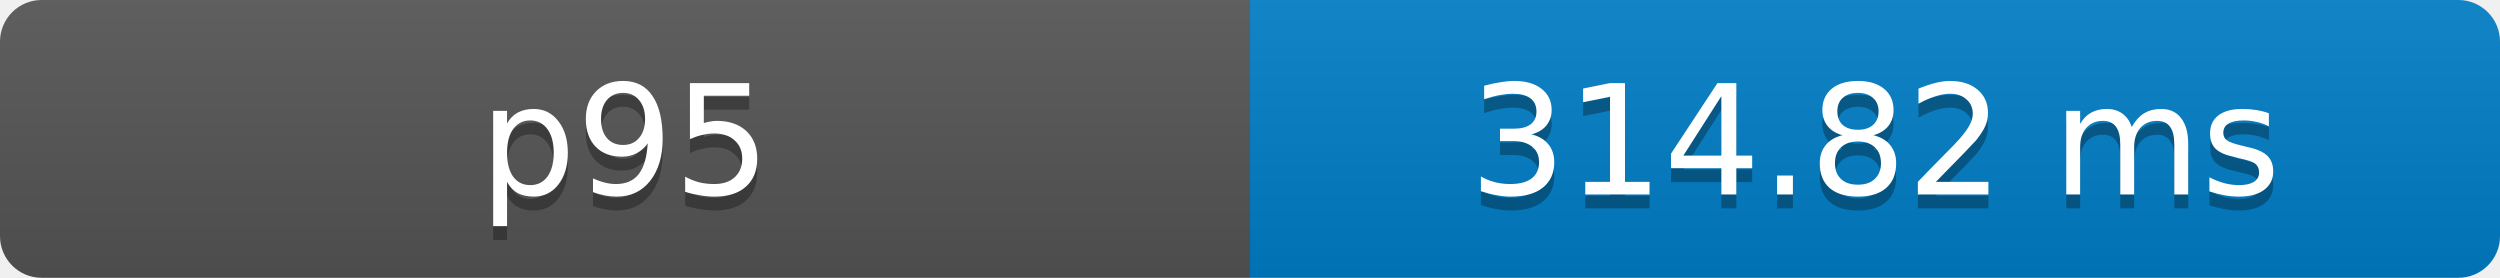
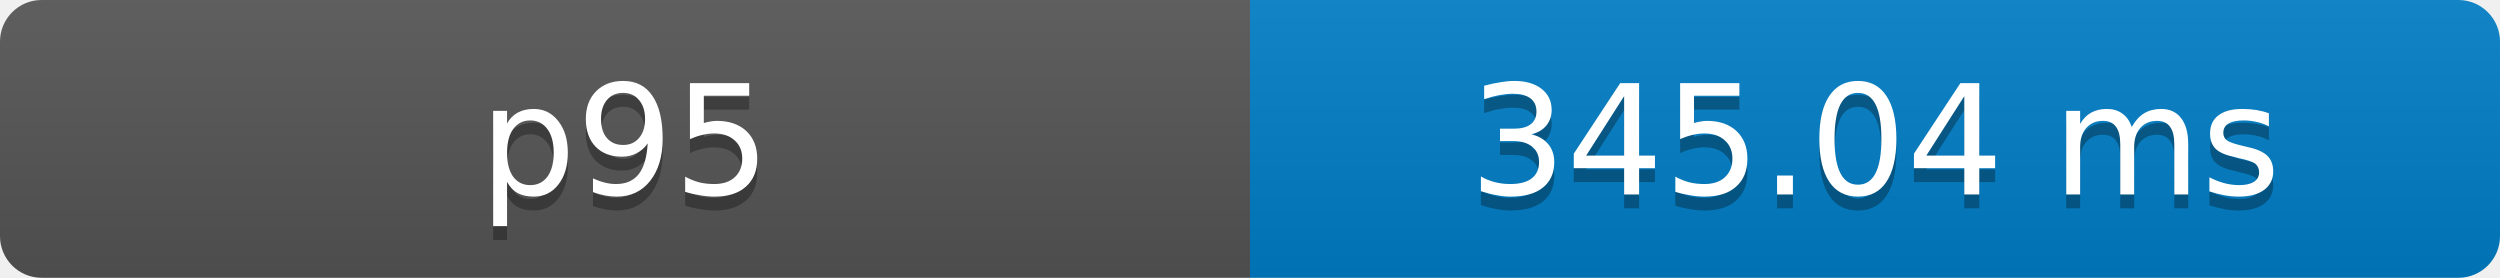
- <svg xmlns="http://www.w3.org/2000/svg" width="180" height="20" role="img" aria-label="p95: 314.82 ms">
+ <svg xmlns="http://www.w3.org/2000/svg" width="180" height="20" role="img" aria-label="p95: 345.04 ms">
  <defs>
    <clipPath id="round">
      <rect width="180" height="20" rx="3" fill="#fff" />
    </clipPath>
    <linearGradient id="shade" x2="0" y2="100%">
      <stop offset="0" stop-color="#bbb" stop-opacity=".1" />
      <stop offset="1" stop-opacity=".1" />
    </linearGradient>
  </defs>
  <g clip-path="url(#round)">
    <rect width="90" height="20" fill="#555" />
    <rect x="90" width="90" height="20" fill="#007ec6" />
    <rect width="180" height="20" fill="url(#shade)" />
  </g>
  <g fill="#fff" text-anchor="middle" font-family="Verdana,Geneva,DejaVu Sans,sans-serif" font-size="11">
    <text x="45" y="15" fill="#010101" fill-opacity=".3">p95</text>
    <text x="45" y="14">p95</text>
-     <text x="135" y="15" fill="#010101" fill-opacity=".3">314.82 ms</text>
-     <text x="135" y="14">314.82 ms</text>
+     <text x="135" y="15" fill="#010101" fill-opacity=".3">345.04 ms</text>
+     <text x="135" y="14">345.04 ms</text>
  </g>
</svg>
